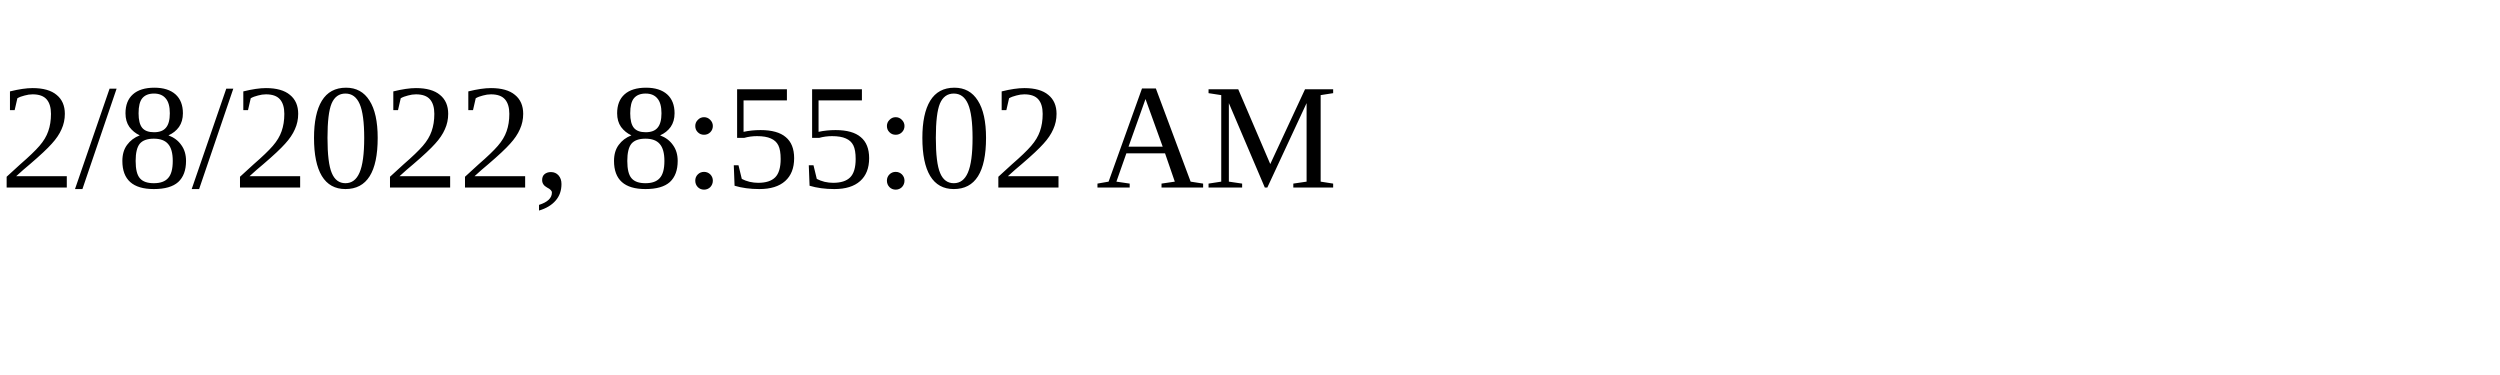
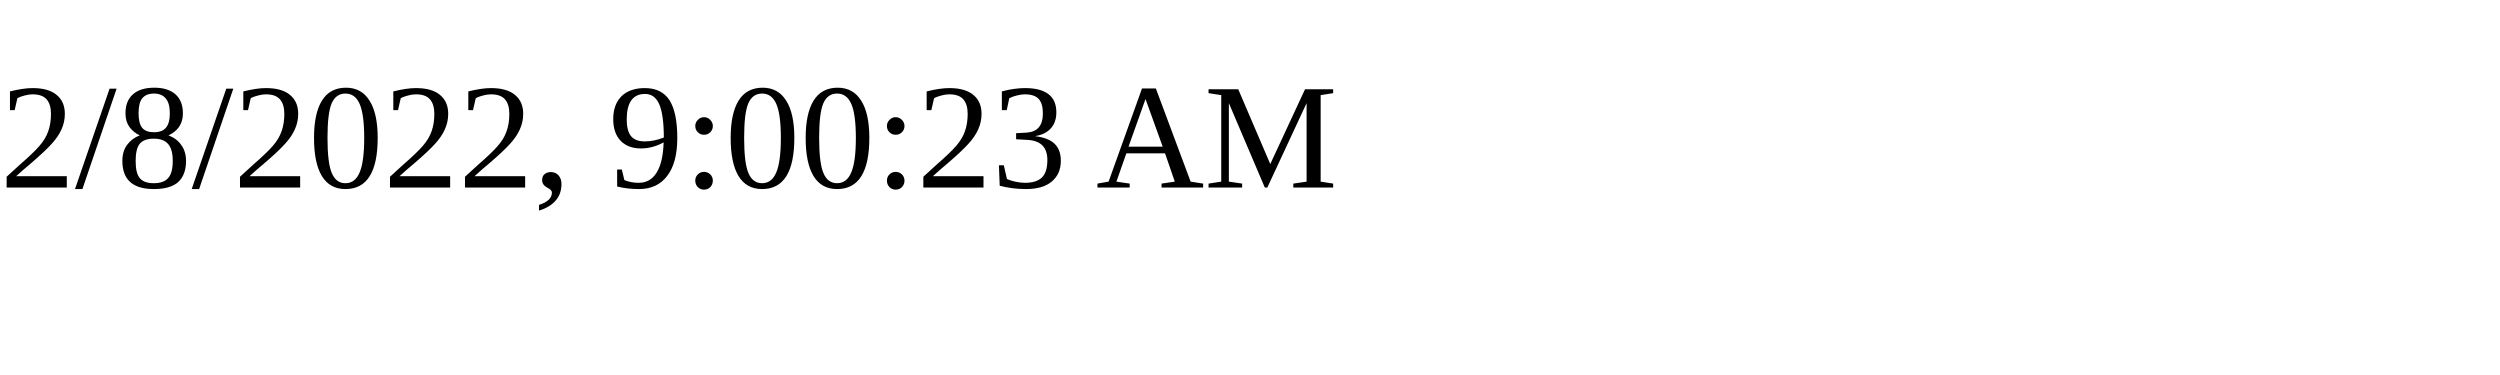
<svg xmlns="http://www.w3.org/2000/svg" height="30" width="200">
-   <text x="0" y="15">2/8/2022, 8:55:02 AM</text>
+   <text x="0" y="15">2/8/2022, 9:00:23 AM</text>
</svg>
